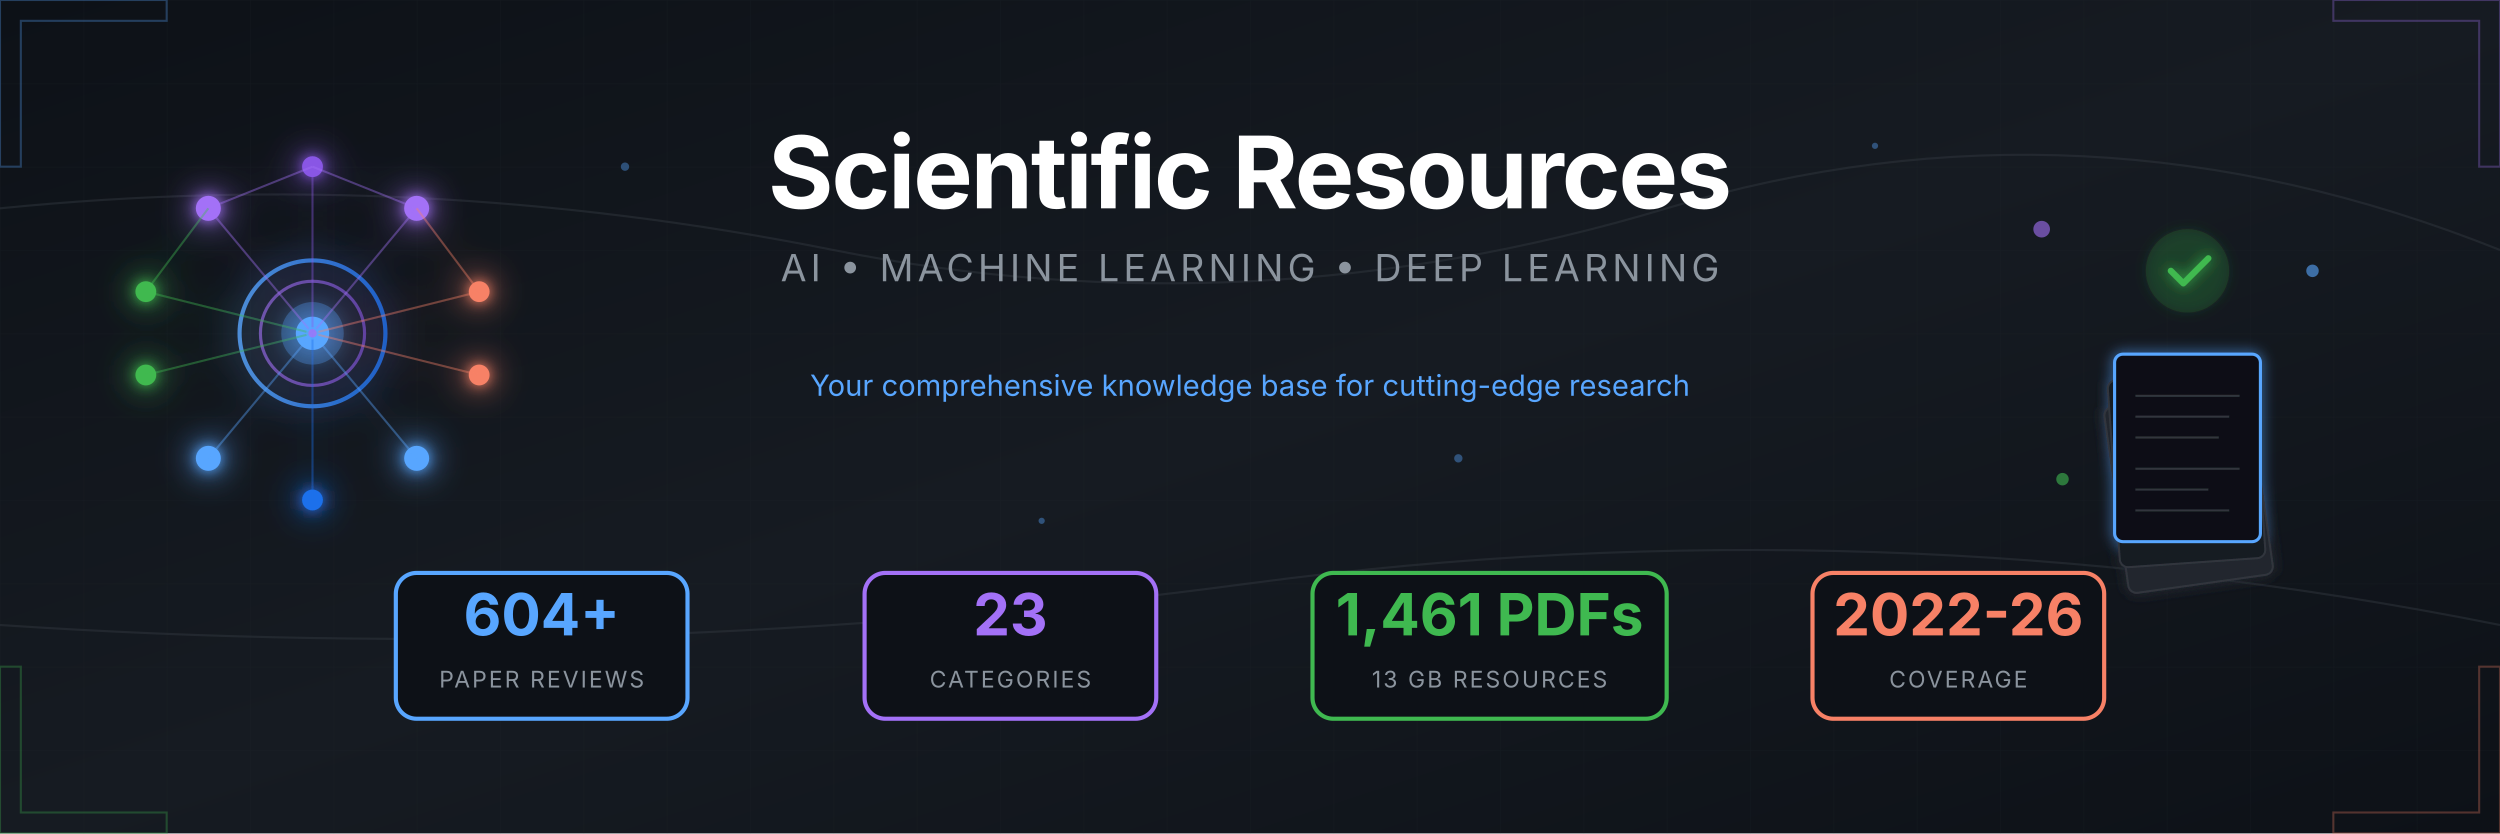
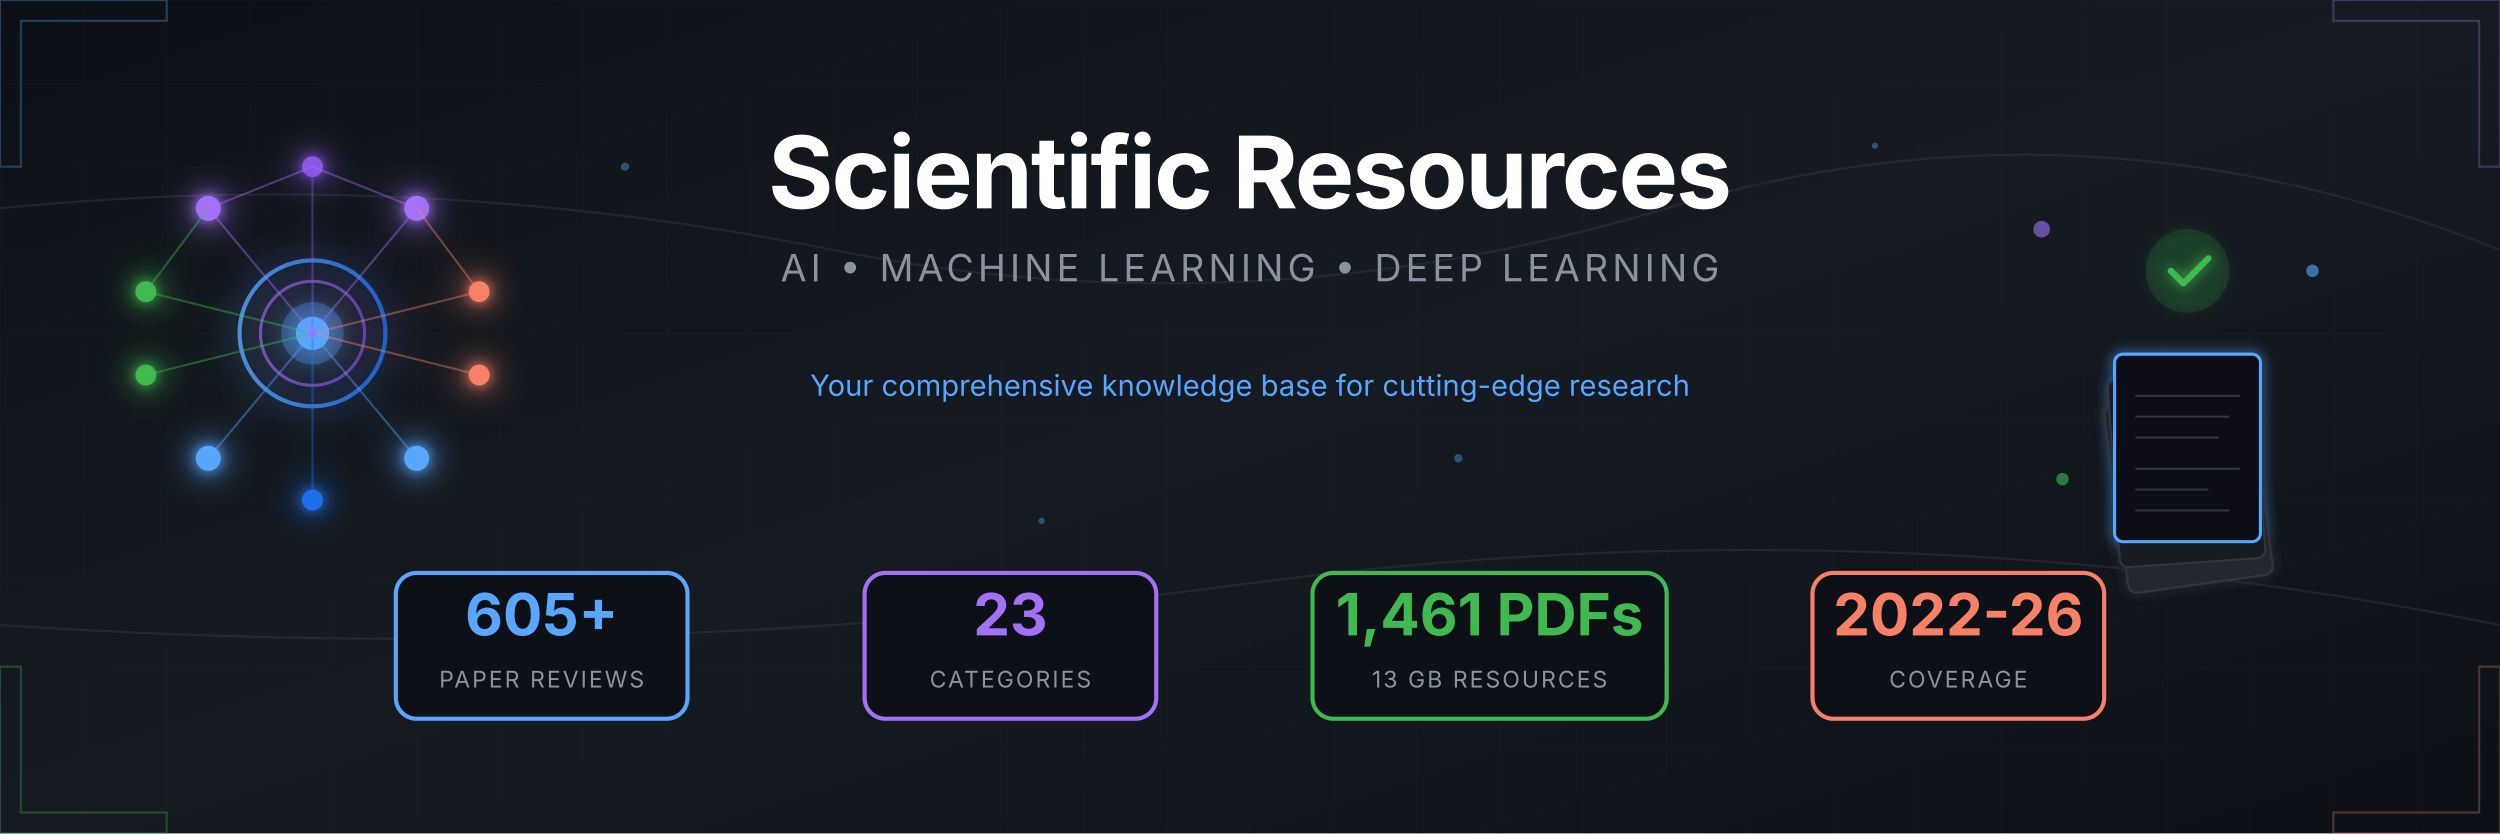
<svg xmlns="http://www.w3.org/2000/svg" viewBox="0 0 1200 400">
  <defs>
    <linearGradient id="bgGrad" x1="0%" y1="0%" x2="100%" y2="100%">
      <stop offset="0%" style="stop-color:#0d1117" />
      <stop offset="50%" style="stop-color:#161b22" />
      <stop offset="100%" style="stop-color:#0d1117" />
    </linearGradient>
    <linearGradient id="accentBlue" x1="0%" y1="0%" x2="100%" y2="0%">
      <stop offset="0%" style="stop-color:#58a6ff" />
      <stop offset="100%" style="stop-color:#1f6feb" />
    </linearGradient>
    <linearGradient id="accentPurple" x1="0%" y1="0%" x2="100%" y2="0%">
      <stop offset="0%" style="stop-color:#a371f7" />
      <stop offset="100%" style="stop-color:#8957e5" />
    </linearGradient>
    <linearGradient id="accentGreen" x1="0%" y1="0%" x2="100%" y2="0%">
      <stop offset="0%" style="stop-color:#3fb950" />
      <stop offset="100%" style="stop-color:#238636" />
    </linearGradient>
    <linearGradient id="accentOrange" x1="0%" y1="0%" x2="100%" y2="0%">
      <stop offset="0%" style="stop-color:#f78166" />
      <stop offset="100%" style="stop-color:#da3633" />
    </linearGradient>
    <filter id="glow" x="-50%" y="-50%" width="200%" height="200%">
      <feGaussianBlur stdDeviation="3" result="blur" />
      <feMerge>
        <feMergeNode in="blur" />
        <feMergeNode in="SourceGraphic" />
      </feMerge>
    </filter>
    <filter id="softGlow" x="-50%" y="-50%" width="200%" height="200%">
      <feGaussianBlur stdDeviation="8" result="blur" />
      <feMerge>
        <feMergeNode in="blur" />
        <feMergeNode in="SourceGraphic" />
      </feMerge>
    </filter>
    <pattern id="grid" width="40" height="40" patternUnits="userSpaceOnUse">
      <path d="M 40 0 L 0 0 0 40" fill="none" stroke="#21262d" stroke-width="0.5" />
    </pattern>
    <pattern id="circuit" width="100" height="100" patternUnits="userSpaceOnUse">
      <circle cx="0" cy="0" r="2" fill="#30363d" />
      <circle cx="100" cy="0" r="2" fill="#30363d" />
      <circle cx="0" cy="100" r="2" fill="#30363d" />
      <circle cx="100" cy="100" r="2" fill="#30363d" />
      <circle cx="50" cy="50" r="2" fill="#30363d" />
      <path d="M0,0 L50,50 M100,0 L50,50 M50,50 L50,100" stroke="#21262d" stroke-width="1" fill="none" />
    </pattern>
  </defs>
  <rect width="1200" height="400" fill="url(#bgGrad)" />
  <rect width="1200" height="400" fill="url(#grid)" opacity="0.3" />
  <g stroke="#30363d" stroke-width="1" fill="none" opacity="0.5">
    <path d="M0,100 Q200,80 400,120 T800,100 T1200,120" />
    <path d="M0,300 Q300,320 600,280 T1200,300" />
  </g>
  <g transform="translate(150, 160)" filter="url(#softGlow)">
    <circle cx="0" cy="0" r="35" fill="none" stroke="url(#accentBlue)" stroke-width="2" opacity="0.8" />
    <circle cx="0" cy="0" r="25" fill="none" stroke="url(#accentPurple)" stroke-width="1.5" opacity="0.6" />
    <circle cx="0" cy="0" r="15" fill="#58a6ff" opacity="0.3" />
    <circle cx="0" cy="0" r="8" fill="#58a6ff" />
    <g filter="url(#glow)">
      <circle cx="-50" cy="-60" r="6" fill="#a371f7" />
      <circle cx="50" cy="-60" r="6" fill="#a371f7" />
      <circle cx="0" cy="-80" r="5" fill="#8957e5" />
      <circle cx="-80" cy="-20" r="5" fill="#3fb950" />
      <circle cx="-80" cy="20" r="5" fill="#3fb950" />
      <circle cx="80" cy="-20" r="5" fill="#f78166" />
      <circle cx="80" cy="20" r="5" fill="#f78166" />
      <circle cx="-50" cy="60" r="6" fill="#58a6ff" />
      <circle cx="50" cy="60" r="6" fill="#58a6ff" />
      <circle cx="0" cy="80" r="5" fill="#1f6feb" />
    </g>
    <g stroke-width="1" fill="none" opacity="0.4">
      <line x1="0" y1="0" x2="-50" y2="-60" stroke="#a371f7" />
      <line x1="0" y1="0" x2="50" y2="-60" stroke="#a371f7" />
      <line x1="0" y1="0" x2="0" y2="-80" stroke="#8957e5" />
      <line x1="0" y1="0" x2="-80" y2="-20" stroke="#3fb950" />
      <line x1="0" y1="0" x2="-80" y2="20" stroke="#3fb950" />
      <line x1="0" y1="0" x2="80" y2="-20" stroke="#f78166" />
      <line x1="0" y1="0" x2="80" y2="20" stroke="#f78166" />
      <line x1="0" y1="0" x2="-50" y2="60" stroke="#58a6ff" />
      <line x1="0" y1="0" x2="50" y2="60" stroke="#58a6ff" />
      <line x1="0" y1="0" x2="0" y2="80" stroke="#1f6feb" />
      <line x1="-50" y1="-60" x2="0" y2="-80" stroke="#a371f7" />
      <line x1="50" y1="-60" x2="0" y2="-80" stroke="#a371f7" />
      <line x1="-80" y1="-20" x2="-50" y2="-60" stroke="#3fb950" />
      <line x1="80" y1="-20" x2="50" y2="-60" stroke="#f78166" />
    </g>
    <circle r="3" fill="#58a6ff" opacity="0.8">
      <animateMotion dur="8s" repeatCount="indefinite" path="M0,-50 A50,50 0 1,1 0,50 A50,50 0 1,1 0,-50" />
    </circle>
    <circle r="2" fill="#a371f7" opacity="0.8">
      <animateMotion dur="6s" repeatCount="indefinite" path="M0,-70 A70,70 0 1,0 0,70 A70,70 0 1,0 0,-70" />
    </circle>
  </g>
  <g transform="translate(1050, 160)">
    <g filter="url(#glow)">
      <rect x="-45" y="30" width="70" height="90" rx="4" fill="#21262d" stroke="#30363d" stroke-width="1" transform="rotate(-8)" />
      <rect x="-40" y="20" width="70" height="90" rx="4" fill="#161b22" stroke="#30363d" stroke-width="1" transform="rotate(-4)" />
      <rect x="-35" y="10" width="70" height="90" rx="4" fill="#0d1117" stroke="#58a6ff" stroke-width="1.5" />
      <g transform="translate(-35, 10)" stroke="#30363d" stroke-width="1">
        <line x1="10" y1="20" x2="60" y2="20" />
        <line x1="10" y1="30" x2="55" y2="30" />
        <line x1="10" y1="40" x2="50" y2="40" />
        <line x1="10" y1="55" x2="60" y2="55" />
        <line x1="10" y1="65" x2="45" y2="65" />
        <line x1="10" y1="75" x2="55" y2="75" />
      </g>
      <circle cx="0" cy="-30" r="20" fill="#238636" opacity="0.2" />
      <path d="M-8,-30 L-2,-24 L10,-36" stroke="#3fb950" stroke-width="3" fill="none" stroke-linecap="round" stroke-linejoin="round" />
    </g>
    <g opacity="0.6">
      <circle cx="-70" cy="-50" r="4" fill="#a371f7">
        <animate attributeName="cy" values="-50;-55;-50" dur="3s" repeatCount="indefinite" />
      </circle>
      <circle cx="60" cy="-30" r="3" fill="#58a6ff">
        <animate attributeName="cy" values="-30;-25;-30" dur="2.5s" repeatCount="indefinite" />
      </circle>
      <circle cx="-60" cy="70" r="3" fill="#3fb950">
        <animate attributeName="cy" values="70;75;70" dur="4s" repeatCount="indefinite" />
      </circle>
    </g>
  </g>
  <g transform="translate(600, 0)">
    <text x="0" y="100" text-anchor="middle" font-family="'SF Pro Display', 'Segoe UI', system-ui, sans-serif" font-size="48" font-weight="700" fill="#ffffff" letter-spacing="-1">
      Scientific Resources
    </text>
    <text x="0" y="135" text-anchor="middle" font-family="'SF Pro Display', 'Segoe UI', system-ui, sans-serif" font-size="18" fill="#8b949e" letter-spacing="2">
      AI • MACHINE LEARNING • DEEP LEARNING
    </text>
    <line x1="-150" y1="160" x2="150" y2="160" stroke="url(#accentBlue)" stroke-width="2" opacity="0.5" />
    <text x="0" y="190" text-anchor="middle" font-family="'SF Pro Display', 'Segoe UI', system-ui, sans-serif" font-size="14" fill="#58a6ff">
      Your comprehensive knowledge base for cutting-edge research
    </text>
  </g>
  <g transform="translate(600, 310)">
    <g transform="translate(-340, 0)">
      <rect x="-70" y="-35" width="140" height="70" rx="10" fill="#0d1117" stroke="#58a6ff" stroke-width="2" />
-       <text x="0" y="-5" text-anchor="middle" font-family="'SF Pro Display', 'Segoe UI', system-ui, sans-serif" font-size="28" font-weight="700" fill="#58a6ff">604+</text>
+       <text x="0" y="-5" text-anchor="middle" font-family="'SF Pro Display', 'Segoe UI', system-ui, sans-serif" font-size="28" font-weight="700" fill="#58a6ff">605+</text>
      <text x="0" y="20" text-anchor="middle" font-family="'SF Pro Display', 'Segoe UI', system-ui, sans-serif" font-size="11" fill="#8b949e" letter-spacing="1">PAPER REVIEWS</text>
    </g>
    <g transform="translate(-115, 0)">
      <rect x="-70" y="-35" width="140" height="70" rx="10" fill="#0d1117" stroke="#a371f7" stroke-width="2" />
      <text x="0" y="-5" text-anchor="middle" font-family="'SF Pro Display', 'Segoe UI', system-ui, sans-serif" font-size="28" font-weight="700" fill="#a371f7">23</text>
      <text x="0" y="20" text-anchor="middle" font-family="'SF Pro Display', 'Segoe UI', system-ui, sans-serif" font-size="11" fill="#8b949e" letter-spacing="1">CATEGORIES</text>
    </g>
    <g transform="translate(115, 0)">
      <rect x="-85" y="-35" width="170" height="70" rx="10" fill="#0d1117" stroke="#3fb950" stroke-width="2" />
      <text x="0" y="-5" text-anchor="middle" font-family="'SF Pro Display', 'Segoe UI', system-ui, sans-serif" font-size="28" font-weight="700" fill="#3fb950">1,461 PDFs</text>
      <text x="0" y="20" text-anchor="middle" font-family="'SF Pro Display', 'Segoe UI', system-ui, sans-serif" font-size="11" fill="#8b949e" letter-spacing="1">13 GB RESOURCES</text>
    </g>
    <g transform="translate(340, 0)">
      <rect x="-70" y="-35" width="140" height="70" rx="10" fill="#0d1117" stroke="#f78166" stroke-width="2" />
      <text x="0" y="-5" text-anchor="middle" font-family="'SF Pro Display', 'Segoe UI', system-ui, sans-serif" font-size="28" font-weight="700" fill="#f78166">2022-26</text>
      <text x="0" y="20" text-anchor="middle" font-family="'SF Pro Display', 'Segoe UI', system-ui, sans-serif" font-size="11" fill="#8b949e" letter-spacing="1">COVERAGE</text>
    </g>
  </g>
  <g opacity="0.3">
    <path d="M0,0 L80,0 L80,10 L10,10 L10,80 L0,80 Z" fill="none" stroke="#58a6ff" stroke-width="1" />
    <path d="M1200,0 L1120,0 L1120,10 L1190,10 L1190,80 L1200,80 Z" fill="none" stroke="#a371f7" stroke-width="1" />
    <path d="M0,400 L80,400 L80,390 L10,390 L10,320 L0,320 Z" fill="none" stroke="#3fb950" stroke-width="1" />
    <path d="M1200,400 L1120,400 L1120,390 L1190,390 L1190,320 L1200,320 Z" fill="none" stroke="#f78166" stroke-width="1" />
  </g>
  <g fill="#58a6ff" opacity="0.4">
    <circle cx="300" cy="80" r="2">
      <animate attributeName="opacity" values="0.2;0.6;0.2" dur="4s" repeatCount="indefinite" />
    </circle>
    <circle cx="500" cy="250" r="1.5">
      <animate attributeName="opacity" values="0.3;0.7;0.3" dur="3s" repeatCount="indefinite" />
    </circle>
    <circle cx="700" cy="220" r="2">
      <animate attributeName="opacity" values="0.2;0.5;0.2" dur="5s" repeatCount="indefinite" />
    </circle>
    <circle cx="900" cy="70" r="1.5">
      <animate attributeName="opacity" values="0.4;0.8;0.4" dur="3.5s" repeatCount="indefinite" />
    </circle>
  </g>
</svg>
